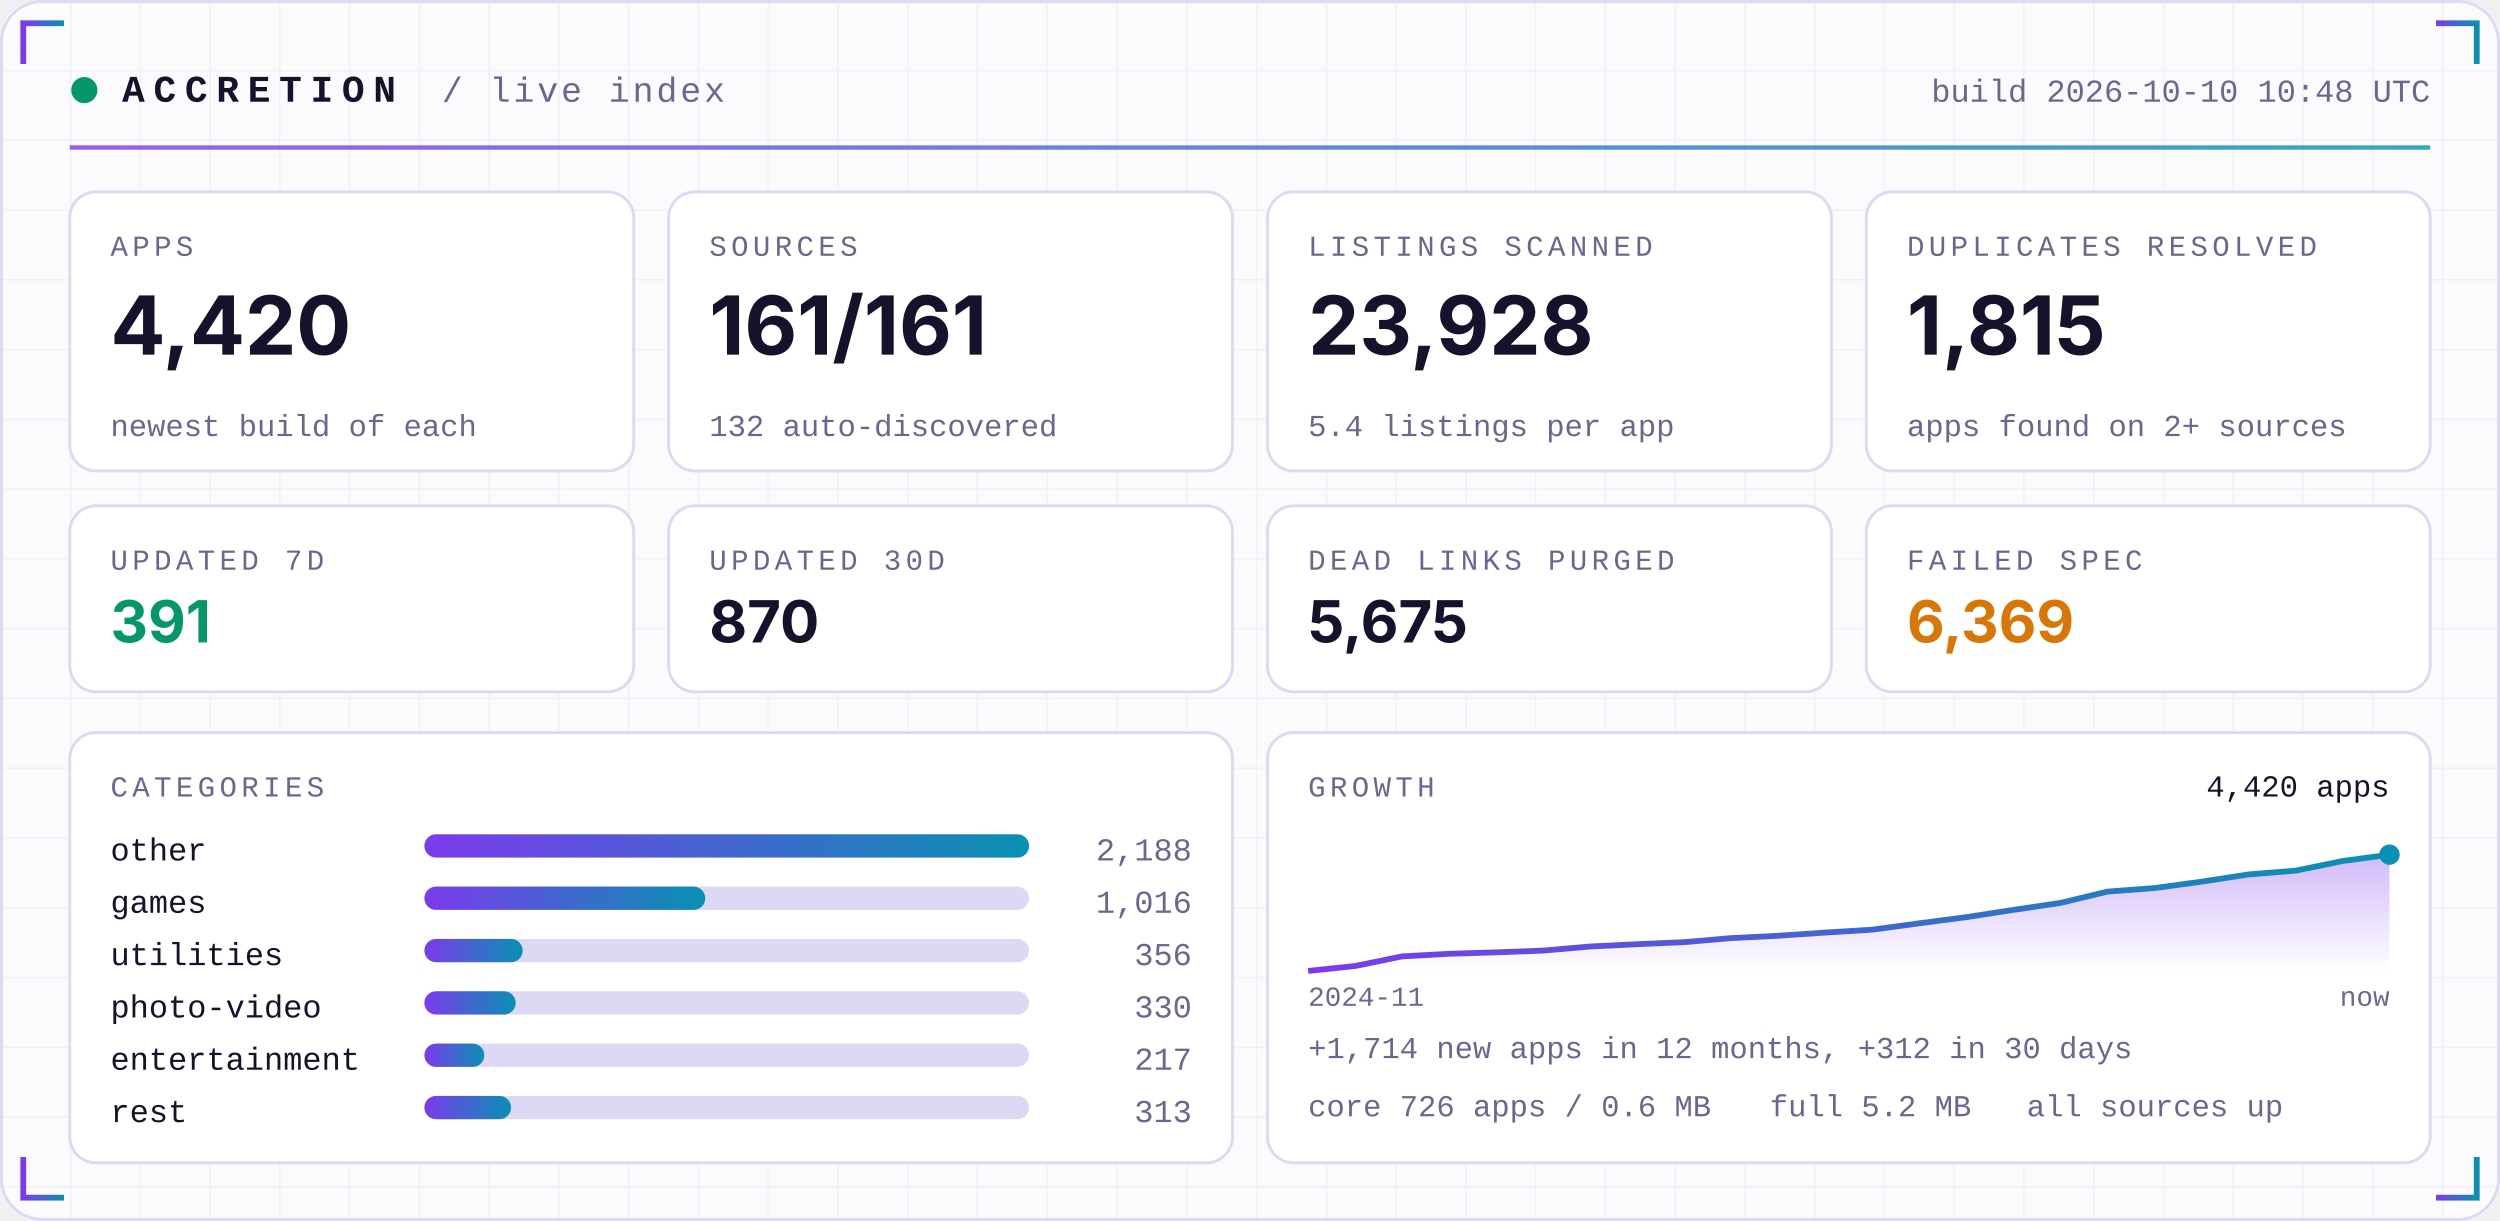
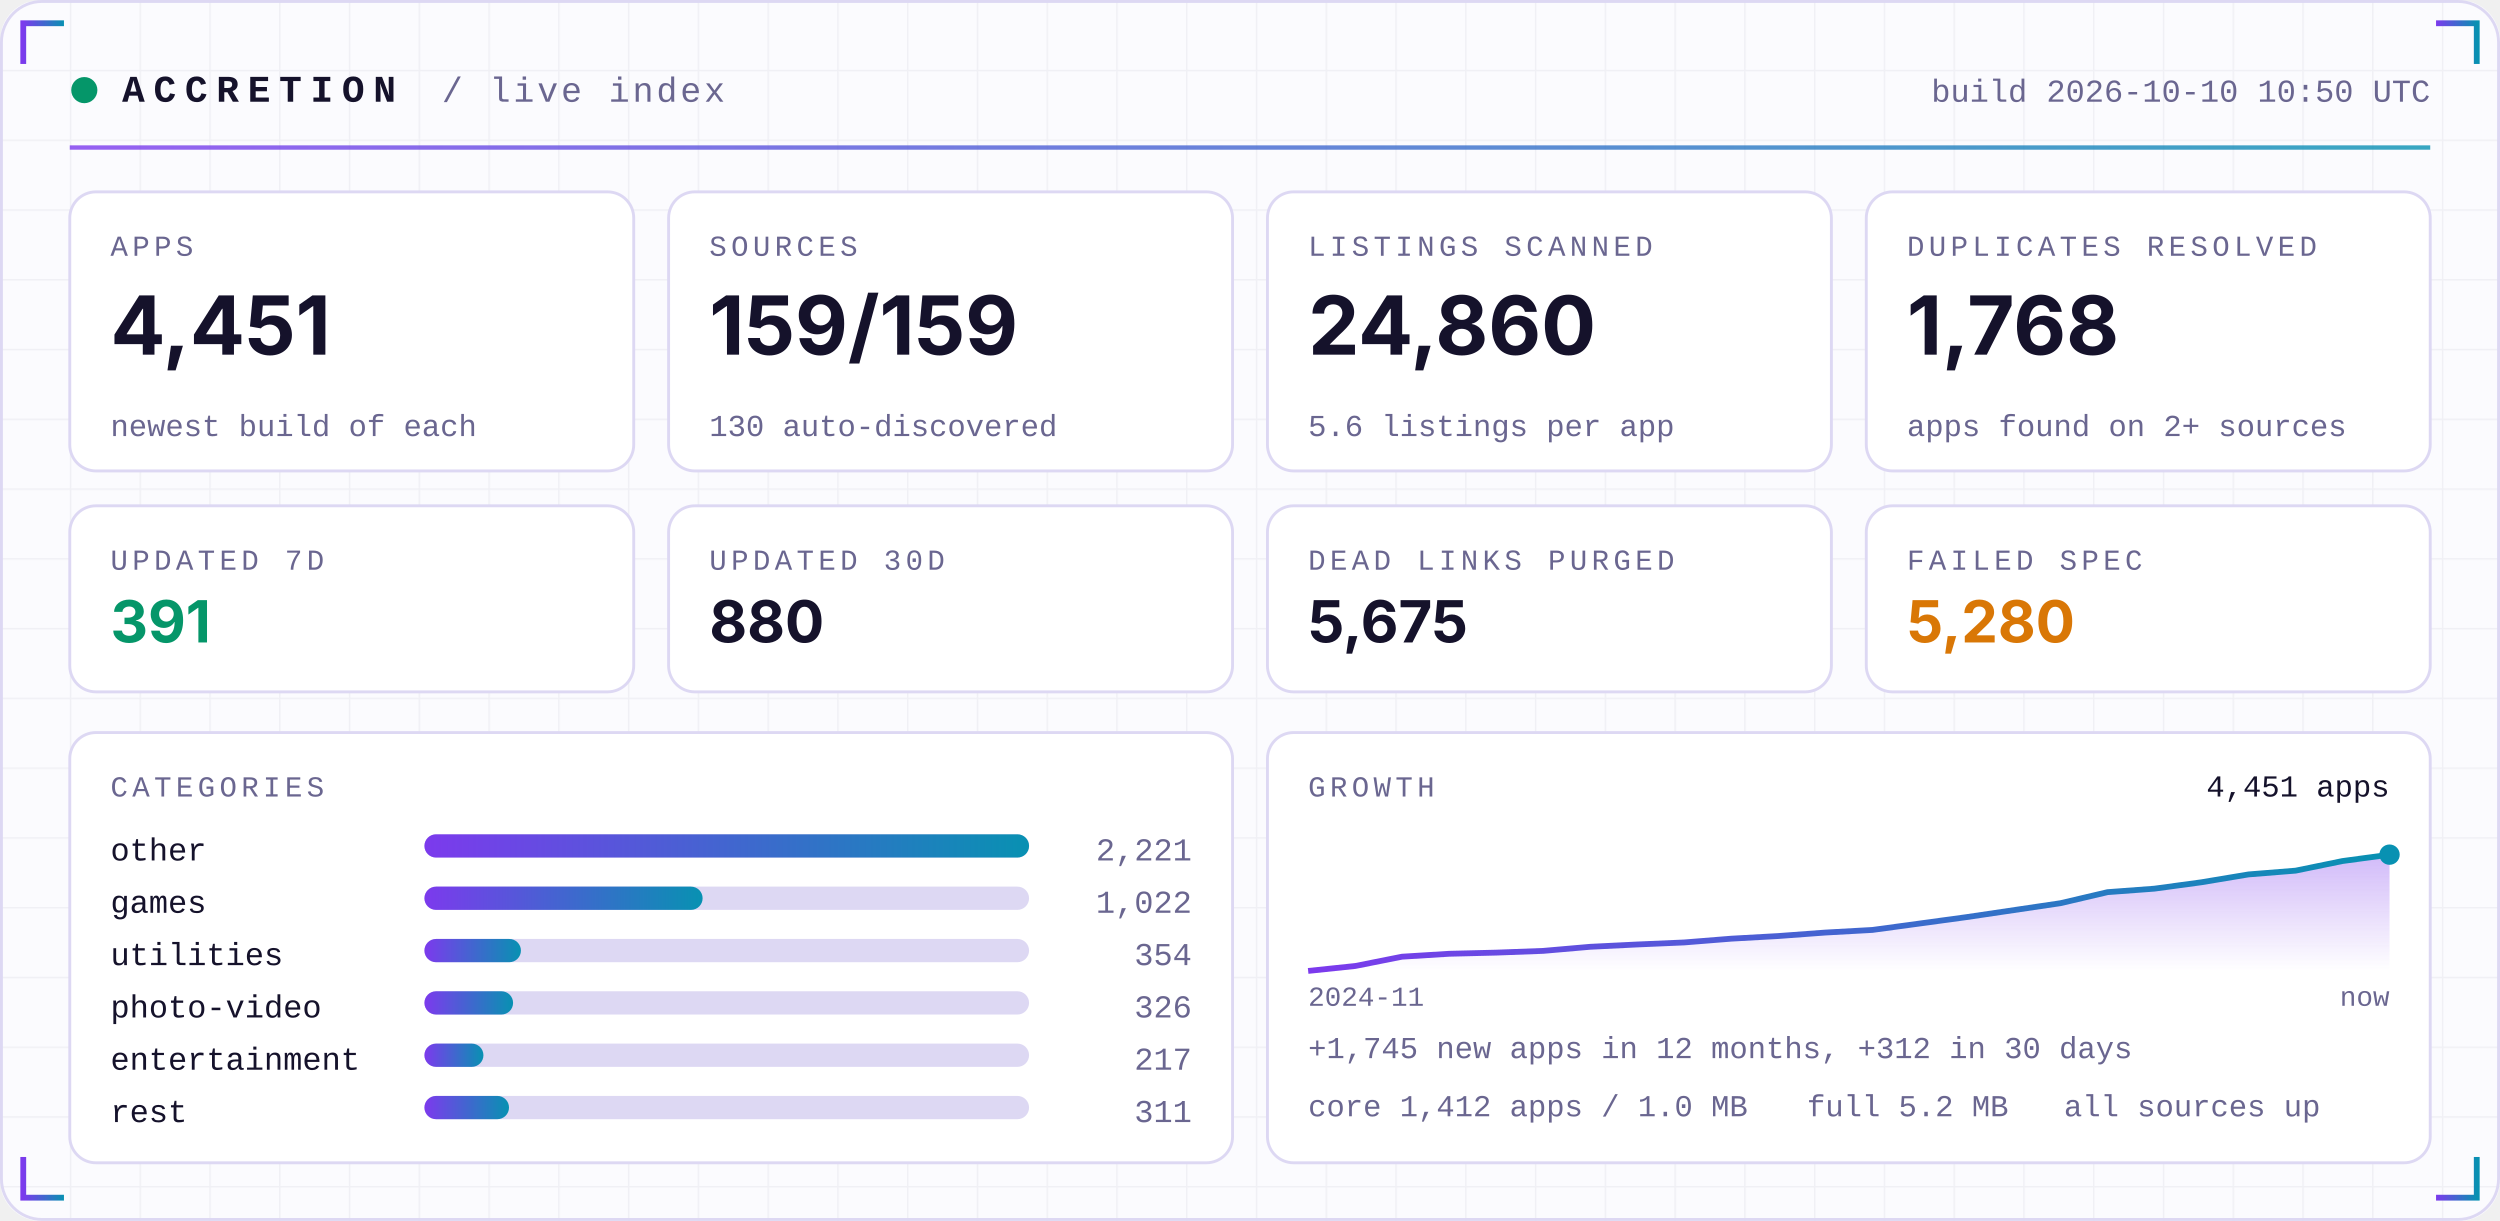
<svg xmlns="http://www.w3.org/2000/svg" width="860" height="420" viewBox="0 0 860 420" role="img">
  <defs>
    <linearGradient id="acc" x1="0" x2="1">
      <stop offset="0" stop-color="#7C3AED" />
      <stop offset="1" stop-color="#0891B2" />
    </linearGradient>
    <linearGradient id="area" x1="0" x2="0" y1="0" y2="1">
      <stop offset="0" stop-color="#7C3AED" stop-opacity="0.35" />
      <stop offset="1" stop-color="#7C3AED" stop-opacity="0" />
    </linearGradient>
    <pattern id="grid" width="24" height="24" patternUnits="userSpaceOnUse">
      <path d="M24 0H0V24" fill="none" stroke="#1E1B4B" stroke-opacity="0.05" />
    </pattern>
  </defs>
  <rect width="860" height="420" rx="14" fill="#FBFBFE" />
  <rect width="860" height="420" rx="14" fill="url(#grid)" />
  <rect x="0.5" y="0.5" width="859" height="419" rx="14" fill="none" stroke="#DDD8F3" />
  <path d="M8 22 V8 H22" stroke="url(#acc)" stroke-width="2" fill="none" />
  <path d="M852 22 V8 H838" stroke="url(#acc)" stroke-width="2" fill="none" />
  <path d="M8 398 V412 H22" stroke="url(#acc)" stroke-width="2" fill="none" />
  <path d="M852 398 V412 H838" stroke="url(#acc)" stroke-width="2" fill="none" />
  <circle cx="29" cy="31" r="4.5" fill="#059669">
    <animate attributeName="opacity" values="1;0.25;1" dur="2.4s" repeatCount="indefinite" />
  </circle>
  <text x="42" y="35" font-family="ui-monospace,SFMono-Regular,Menlo,Consolas,'Liberation Mono',monospace" font-size="13" font-weight="700" fill="#15122B" text-anchor="start" letter-spacing="3">ACCRETION</text>
  <text x="152" y="35" font-family="ui-monospace,SFMono-Regular,Menlo,Consolas,'Liberation Mono',monospace" font-size="12" font-weight="400" fill="#6A6690" text-anchor="start" letter-spacing="1">/ live index</text>
-   <text x="836" y="35" font-family="ui-monospace,SFMono-Regular,Menlo,Consolas,'Liberation Mono',monospace" font-size="11" font-weight="400" fill="#6A6690" text-anchor="end" letter-spacing="0">build 2026-10-10 10:48 UTC</text>
+   <text x="836" y="35" font-family="ui-monospace,SFMono-Regular,Menlo,Consolas,'Liberation Mono',monospace" font-size="11" font-weight="400" fill="#6A6690" text-anchor="end" letter-spacing="0">build 2026-10-10 10:50 UTC</text>
  <rect x="24" y="50" width="812" height="1.5" fill="url(#acc)" opacity="0.8" />
  <rect x="24.0" y="66" width="194.0" height="96" rx="9" fill="#FFFFFF" stroke="#DDD8F3" />
  <text x="38.0" y="88" font-family="ui-monospace,SFMono-Regular,Menlo,Consolas,'Liberation Mono',monospace" font-size="10" font-weight="400" fill="#6A6690" text-anchor="start" letter-spacing="1.5">APPS</text>
-   <text x="38.0" y="122" font-family="-apple-system,BlinkMacSystemFont,'Segoe UI',Inter,Helvetica,Arial,sans-serif" font-size="28" font-weight="700" fill="#15122B" text-anchor="start" letter-spacing="0">4,420</text>
+   <text x="38.0" y="122" font-family="-apple-system,BlinkMacSystemFont,'Segoe UI',Inter,Helvetica,Arial,sans-serif" font-size="28" font-weight="700" fill="#15122B" text-anchor="start" letter-spacing="0">4,451</text>
  <text x="38.0" y="150" font-family="ui-monospace,SFMono-Regular,Menlo,Consolas,'Liberation Mono',monospace" font-size="10.5" font-weight="400" fill="#6A6690" text-anchor="start" letter-spacing="0">newest build of each</text>
  <rect x="230.0" y="66" width="194.0" height="96" rx="9" fill="#FFFFFF" stroke="#DDD8F3" />
  <text x="244.0" y="88" font-family="ui-monospace,SFMono-Regular,Menlo,Consolas,'Liberation Mono',monospace" font-size="10" font-weight="400" fill="#6A6690" text-anchor="start" letter-spacing="1.5">SOURCES</text>
-   <text x="244.0" y="122" font-family="-apple-system,BlinkMacSystemFont,'Segoe UI',Inter,Helvetica,Arial,sans-serif" font-size="28" font-weight="700" fill="#15122B" text-anchor="start" letter-spacing="0">161/161</text>
-   <text x="244.0" y="150" font-family="ui-monospace,SFMono-Regular,Menlo,Consolas,'Liberation Mono',monospace" font-size="10.5" font-weight="400" fill="#6A6690" text-anchor="start" letter-spacing="0">132 auto-discovered</text>
+   <text x="244.0" y="122" font-family="-apple-system,BlinkMacSystemFont,'Segoe UI',Inter,Helvetica,Arial,sans-serif" font-size="28" font-weight="700" fill="#15122B" text-anchor="start" letter-spacing="0">159/159</text>
+   <text x="244.0" y="150" font-family="ui-monospace,SFMono-Regular,Menlo,Consolas,'Liberation Mono',monospace" font-size="10.5" font-weight="400" fill="#6A6690" text-anchor="start" letter-spacing="0">130 auto-discovered</text>
  <rect x="436.0" y="66" width="194.0" height="96" rx="9" fill="#FFFFFF" stroke="#DDD8F3" />
  <text x="450.0" y="88" font-family="ui-monospace,SFMono-Regular,Menlo,Consolas,'Liberation Mono',monospace" font-size="10" font-weight="400" fill="#6A6690" text-anchor="start" letter-spacing="1.5">LISTINGS SCANNED</text>
-   <text x="450.0" y="122" font-family="-apple-system,BlinkMacSystemFont,'Segoe UI',Inter,Helvetica,Arial,sans-serif" font-size="28" font-weight="700" fill="#15122B" text-anchor="start" letter-spacing="0">23,928</text>
-   <text x="450.0" y="150" font-family="ui-monospace,SFMono-Regular,Menlo,Consolas,'Liberation Mono',monospace" font-size="10.5" font-weight="400" fill="#6A6690" text-anchor="start" letter-spacing="0">5.4 listings per app</text>
+   <text x="450.0" y="122" font-family="-apple-system,BlinkMacSystemFont,'Segoe UI',Inter,Helvetica,Arial,sans-serif" font-size="28" font-weight="700" fill="#15122B" text-anchor="start" letter-spacing="0">24,860</text>
+   <text x="450.0" y="150" font-family="ui-monospace,SFMono-Regular,Menlo,Consolas,'Liberation Mono',monospace" font-size="10.5" font-weight="400" fill="#6A6690" text-anchor="start" letter-spacing="0">5.6 listings per app</text>
  <rect x="642.0" y="66" width="194.0" height="96" rx="9" fill="#FFFFFF" stroke="#DDD8F3" />
  <text x="656.0" y="88" font-family="ui-monospace,SFMono-Regular,Menlo,Consolas,'Liberation Mono',monospace" font-size="10" font-weight="400" fill="#6A6690" text-anchor="start" letter-spacing="1.5">DUPLICATES RESOLVED</text>
-   <text x="656.0" y="122" font-family="-apple-system,BlinkMacSystemFont,'Segoe UI',Inter,Helvetica,Arial,sans-serif" font-size="28" font-weight="700" fill="#15122B" text-anchor="start" letter-spacing="0">1,815</text>
+   <text x="656.0" y="122" font-family="-apple-system,BlinkMacSystemFont,'Segoe UI',Inter,Helvetica,Arial,sans-serif" font-size="28" font-weight="700" fill="#15122B" text-anchor="start" letter-spacing="0">1,768</text>
  <text x="656.0" y="150" font-family="ui-monospace,SFMono-Regular,Menlo,Consolas,'Liberation Mono',monospace" font-size="10.5" font-weight="400" fill="#6A6690" text-anchor="start" letter-spacing="0">apps found on 2+ sources</text>
  <rect x="24.0" y="174" width="194.0" height="64" rx="9" fill="#FFFFFF" stroke="#DDD8F3" />
  <text x="38.0" y="196" font-family="ui-monospace,SFMono-Regular,Menlo,Consolas,'Liberation Mono',monospace" font-size="10" font-weight="400" fill="#6A6690" text-anchor="start" letter-spacing="1.5">UPDATED 7D</text>
  <text x="38.0" y="221" font-family="-apple-system,BlinkMacSystemFont,'Segoe UI',Inter,Helvetica,Arial,sans-serif" font-size="20" font-weight="700" fill="#059669" text-anchor="start" letter-spacing="0">391</text>
  <rect x="230.0" y="174" width="194.0" height="64" rx="9" fill="#FFFFFF" stroke="#DDD8F3" />
  <text x="244.0" y="196" font-family="ui-monospace,SFMono-Regular,Menlo,Consolas,'Liberation Mono',monospace" font-size="10" font-weight="400" fill="#6A6690" text-anchor="start" letter-spacing="1.5">UPDATED 30D</text>
-   <text x="244.0" y="221" font-family="-apple-system,BlinkMacSystemFont,'Segoe UI',Inter,Helvetica,Arial,sans-serif" font-size="20" font-weight="700" fill="#15122B" text-anchor="start" letter-spacing="0">870</text>
+   <text x="244.0" y="221" font-family="-apple-system,BlinkMacSystemFont,'Segoe UI',Inter,Helvetica,Arial,sans-serif" font-size="20" font-weight="700" fill="#15122B" text-anchor="start" letter-spacing="0">880</text>
  <rect x="436.0" y="174" width="194.0" height="64" rx="9" fill="#FFFFFF" stroke="#DDD8F3" />
  <text x="450.0" y="196" font-family="ui-monospace,SFMono-Regular,Menlo,Consolas,'Liberation Mono',monospace" font-size="10" font-weight="400" fill="#6A6690" text-anchor="start" letter-spacing="1.5">DEAD LINKS PURGED</text>
  <text x="450.0" y="221" font-family="-apple-system,BlinkMacSystemFont,'Segoe UI',Inter,Helvetica,Arial,sans-serif" font-size="20" font-weight="700" fill="#15122B" text-anchor="start" letter-spacing="0">5,675</text>
  <rect x="642.0" y="174" width="194.0" height="64" rx="9" fill="#FFFFFF" stroke="#DDD8F3" />
  <text x="656.0" y="196" font-family="ui-monospace,SFMono-Regular,Menlo,Consolas,'Liberation Mono',monospace" font-size="10" font-weight="400" fill="#6A6690" text-anchor="start" letter-spacing="1.5">FAILED SPEC</text>
-   <text x="656.0" y="221" font-family="-apple-system,BlinkMacSystemFont,'Segoe UI',Inter,Helvetica,Arial,sans-serif" font-size="20" font-weight="700" fill="#D97706" text-anchor="start" letter-spacing="0">6,369</text>
+   <text x="656.0" y="221" font-family="-apple-system,BlinkMacSystemFont,'Segoe UI',Inter,Helvetica,Arial,sans-serif" font-size="20" font-weight="700" fill="#D97706" text-anchor="start" letter-spacing="0">5,280</text>
  <rect x="24" y="252" width="400.0" height="148" rx="9" fill="#FFFFFF" stroke="#DDD8F3" />
  <rect x="436.0" y="252" width="400.0" height="148" rx="9" fill="#FFFFFF" stroke="#DDD8F3" />
  <text x="38" y="274" font-family="ui-monospace,SFMono-Regular,Menlo,Consolas,'Liberation Mono',monospace" font-size="10" font-weight="400" fill="#6A6690" text-anchor="start" letter-spacing="1.5">CATEGORIES</text>
  <text x="38" y="296" font-family="ui-monospace,SFMono-Regular,Menlo,Consolas,'Liberation Mono',monospace" font-size="11" font-weight="400" fill="#15122B" text-anchor="start" letter-spacing="0">other</text>
  <rect x="146" y="287" width="208.0" height="8" rx="4" fill="#DDD8F3" />
  <rect x="146" y="287" width="208.0" height="8" rx="4" fill="url(#acc)" />
-   <text x="410.0" y="296" font-family="ui-monospace,SFMono-Regular,Menlo,Consolas,'Liberation Mono',monospace" font-size="11" font-weight="400" fill="#6A6690" text-anchor="end" letter-spacing="0">2,188</text>
+   <text x="410.0" y="296" font-family="ui-monospace,SFMono-Regular,Menlo,Consolas,'Liberation Mono',monospace" font-size="11" font-weight="400" fill="#6A6690" text-anchor="end" letter-spacing="0">2,221</text>
  <text x="38" y="314" font-family="ui-monospace,SFMono-Regular,Menlo,Consolas,'Liberation Mono',monospace" font-size="11" font-weight="400" fill="#15122B" text-anchor="start" letter-spacing="0">games</text>
  <rect x="146" y="305" width="208.0" height="8" rx="4" fill="#DDD8F3" />
-   <rect x="146" y="305" width="96.6" height="8" rx="4" fill="url(#acc)" />
-   <text x="410.0" y="314" font-family="ui-monospace,SFMono-Regular,Menlo,Consolas,'Liberation Mono',monospace" font-size="11" font-weight="400" fill="#6A6690" text-anchor="end" letter-spacing="0">1,016</text>
+   <rect x="146" y="305" width="95.7" height="8" rx="4" fill="url(#acc)" />
+   <text x="410.0" y="314" font-family="ui-monospace,SFMono-Regular,Menlo,Consolas,'Liberation Mono',monospace" font-size="11" font-weight="400" fill="#6A6690" text-anchor="end" letter-spacing="0">1,022</text>
  <text x="38" y="332" font-family="ui-monospace,SFMono-Regular,Menlo,Consolas,'Liberation Mono',monospace" font-size="11" font-weight="400" fill="#15122B" text-anchor="start" letter-spacing="0">utilities</text>
  <rect x="146" y="323" width="208.0" height="8" rx="4" fill="#DDD8F3" />
-   <rect x="146" y="323" width="33.8" height="8" rx="4" fill="url(#acc)" />
-   <text x="410.0" y="332" font-family="ui-monospace,SFMono-Regular,Menlo,Consolas,'Liberation Mono',monospace" font-size="11" font-weight="400" fill="#6A6690" text-anchor="end" letter-spacing="0">356</text>
+   <rect x="146" y="323" width="33.2" height="8" rx="4" fill="url(#acc)" />
+   <text x="410.0" y="332" font-family="ui-monospace,SFMono-Regular,Menlo,Consolas,'Liberation Mono',monospace" font-size="11" font-weight="400" fill="#6A6690" text-anchor="end" letter-spacing="0">354</text>
  <text x="38" y="350" font-family="ui-monospace,SFMono-Regular,Menlo,Consolas,'Liberation Mono',monospace" font-size="11" font-weight="400" fill="#15122B" text-anchor="start" letter-spacing="0">photo-video</text>
  <rect x="146" y="341" width="208.0" height="8" rx="4" fill="#DDD8F3" />
-   <rect x="146" y="341" width="31.4" height="8" rx="4" fill="url(#acc)" />
-   <text x="410.0" y="350" font-family="ui-monospace,SFMono-Regular,Menlo,Consolas,'Liberation Mono',monospace" font-size="11" font-weight="400" fill="#6A6690" text-anchor="end" letter-spacing="0">330</text>
+   <rect x="146" y="341" width="30.5" height="8" rx="4" fill="url(#acc)" />
+   <text x="410.0" y="350" font-family="ui-monospace,SFMono-Regular,Menlo,Consolas,'Liberation Mono',monospace" font-size="11" font-weight="400" fill="#6A6690" text-anchor="end" letter-spacing="0">326</text>
  <text x="38" y="368" font-family="ui-monospace,SFMono-Regular,Menlo,Consolas,'Liberation Mono',monospace" font-size="11" font-weight="400" fill="#15122B" text-anchor="start" letter-spacing="0">entertainment</text>
  <rect x="146" y="359" width="208.0" height="8" rx="4" fill="#DDD8F3" />
-   <rect x="146" y="359" width="20.6" height="8" rx="4" fill="url(#acc)" />
+   <rect x="146" y="359" width="20.3" height="8" rx="4" fill="url(#acc)" />
  <text x="410.0" y="368" font-family="ui-monospace,SFMono-Regular,Menlo,Consolas,'Liberation Mono',monospace" font-size="11" font-weight="400" fill="#6A6690" text-anchor="end" letter-spacing="0">217</text>
  <text x="38" y="386" font-family="ui-monospace,SFMono-Regular,Menlo,Consolas,'Liberation Mono',monospace" font-size="11" font-weight="400" fill="#15122B" text-anchor="start" letter-spacing="0">rest</text>
  <rect x="146" y="377" width="208.0" height="8" rx="4" fill="#DDD8F3" />
-   <rect x="146" y="377" width="29.8" height="8" rx="4" fill="url(#acc)" />
-   <text x="410.0" y="386" font-family="ui-monospace,SFMono-Regular,Menlo,Consolas,'Liberation Mono',monospace" font-size="11" font-weight="400" fill="#6A6690" text-anchor="end" letter-spacing="0">313</text>
+   <rect x="146" y="377" width="29.1" height="8" rx="4" fill="url(#acc)" />
+   <text x="410.0" y="386" font-family="ui-monospace,SFMono-Regular,Menlo,Consolas,'Liberation Mono',monospace" font-size="11" font-weight="400" fill="#6A6690" text-anchor="end" letter-spacing="0">311</text>
  <text x="450.0" y="274" font-family="ui-monospace,SFMono-Regular,Menlo,Consolas,'Liberation Mono',monospace" font-size="10" font-weight="400" fill="#6A6690" text-anchor="start" letter-spacing="1.5">GROWTH</text>
-   <polygon points="450.0,334 450.0,334.0 466.2,332.3 482.3,329.0 498.5,328.1 514.7,327.6 530.9,327.0 547.0,325.6 563.2,324.8 579.4,324.1 595.6,322.7 611.7,321.9 627.9,320.8 644.1,319.8 660.3,317.6 676.4,315.5 692.6,313.0 708.8,310.6 725.0,306.7 741.1,305.5 757.3,303.3 773.5,300.8 789.7,299.5 805.8,296.2 822.0,294.0 822.0,334" fill="url(#area)" />
-   <polyline points="450.0,334.0 466.2,332.3 482.3,329.0 498.5,328.1 514.7,327.6 530.9,327.0 547.0,325.6 563.2,324.8 579.4,324.1 595.6,322.7 611.7,321.9 627.9,320.8 644.1,319.8 660.3,317.6 676.4,315.5 692.6,313.0 708.8,310.6 725.0,306.7 741.1,305.5 757.3,303.3 773.5,300.8 789.7,299.5 805.8,296.2 822.0,294.0" fill="none" stroke="url(#acc)" stroke-width="2" stroke-linejoin="round" />
+   <polygon points="450.0,334 450.0,334.0 466.2,332.3 482.3,329.1 498.5,328.1 514.7,327.7 530.9,327.1 547.0,325.7 563.2,324.9 579.4,324.2 595.6,322.9 611.7,322.0 627.9,320.8 644.1,319.9 660.3,317.7 676.4,315.5 692.6,313.1 708.8,310.7 725.0,306.9 741.1,305.7 757.3,303.5 773.5,300.8 789.7,299.5 805.8,296.2 822.0,294.0 822.0,334" fill="url(#area)" />
+   <polyline points="450.0,334.0 466.2,332.3 482.3,329.1 498.5,328.1 514.7,327.7 530.9,327.1 547.0,325.7 563.2,324.9 579.4,324.2 595.6,322.9 611.7,322.0 627.9,320.8 644.1,319.9 660.3,317.7 676.4,315.5 692.6,313.1 708.8,310.7 725.0,306.9 741.1,305.7 757.3,303.5 773.5,300.8 789.7,299.5 805.8,296.2 822.0,294.0" fill="none" stroke="url(#acc)" stroke-width="2" stroke-linejoin="round" />
  <circle cx="822.0" cy="294.0" r="3.5" fill="#0891B2" />
-   <text x="822.0" y="274" font-family="ui-monospace,SFMono-Regular,Menlo,Consolas,'Liberation Mono',monospace" font-size="10.5" font-weight="400" fill="#15122B" text-anchor="end" letter-spacing="0">4,420 apps</text>
+   <text x="822.0" y="274" font-family="ui-monospace,SFMono-Regular,Menlo,Consolas,'Liberation Mono',monospace" font-size="10.5" font-weight="400" fill="#15122B" text-anchor="end" letter-spacing="0">4,451 apps</text>
  <text x="450.0" y="346" font-family="ui-monospace,SFMono-Regular,Menlo,Consolas,'Liberation Mono',monospace" font-size="9.5" font-weight="400" fill="#6A6690" text-anchor="start" letter-spacing="0">2024-11</text>
  <text x="822.0" y="346" font-family="ui-monospace,SFMono-Regular,Menlo,Consolas,'Liberation Mono',monospace" font-size="9.5" font-weight="400" fill="#6A6690" text-anchor="end" letter-spacing="0">now</text>
-   <text x="450.0" y="364" font-family="ui-monospace,SFMono-Regular,Menlo,Consolas,'Liberation Mono',monospace" font-size="10.5" font-weight="400" fill="#6A6690" text-anchor="start" letter-spacing="0">+1,714 new apps in 12 months, +312 in 30 days</text>
-   <text x="450.0" y="384" font-family="ui-monospace,SFMono-Regular,Menlo,Consolas,'Liberation Mono',monospace" font-size="10.5" font-weight="400" fill="#6A6690" text-anchor="start" letter-spacing="0">core 726 apps / 0.6 MB</text>
-   <text x="608.8" y="384" font-family="ui-monospace,SFMono-Regular,Menlo,Consolas,'Liberation Mono',monospace" font-size="10.5" font-weight="400" fill="#6A6690" text-anchor="start" letter-spacing="0">full 5.2 MB</text>
-   <text x="697.2" y="384" font-family="ui-monospace,SFMono-Regular,Menlo,Consolas,'Liberation Mono',monospace" font-size="10.5" font-weight="400" fill="#6A6690" text-anchor="start" letter-spacing="0">all sources up</text>
+   <text x="450.0" y="364" font-family="ui-monospace,SFMono-Regular,Menlo,Consolas,'Liberation Mono',monospace" font-size="10.5" font-weight="400" fill="#6A6690" text-anchor="start" letter-spacing="0">+1,745 new apps in 12 months, +312 in 30 days</text>
+   <text x="450.0" y="384" font-family="ui-monospace,SFMono-Regular,Menlo,Consolas,'Liberation Mono',monospace" font-size="10.5" font-weight="400" fill="#6A6690" text-anchor="start" letter-spacing="0">core 1,412 apps / 1.0 MB</text>
+   <text x="621.6" y="384" font-family="ui-monospace,SFMono-Regular,Menlo,Consolas,'Liberation Mono',monospace" font-size="10.5" font-weight="400" fill="#6A6690" text-anchor="start" letter-spacing="0">full 5.2 MB</text>
+   <text x="710.0" y="384" font-family="ui-monospace,SFMono-Regular,Menlo,Consolas,'Liberation Mono',monospace" font-size="10.5" font-weight="400" fill="#6A6690" text-anchor="start" letter-spacing="0">all sources up</text>
</svg>
